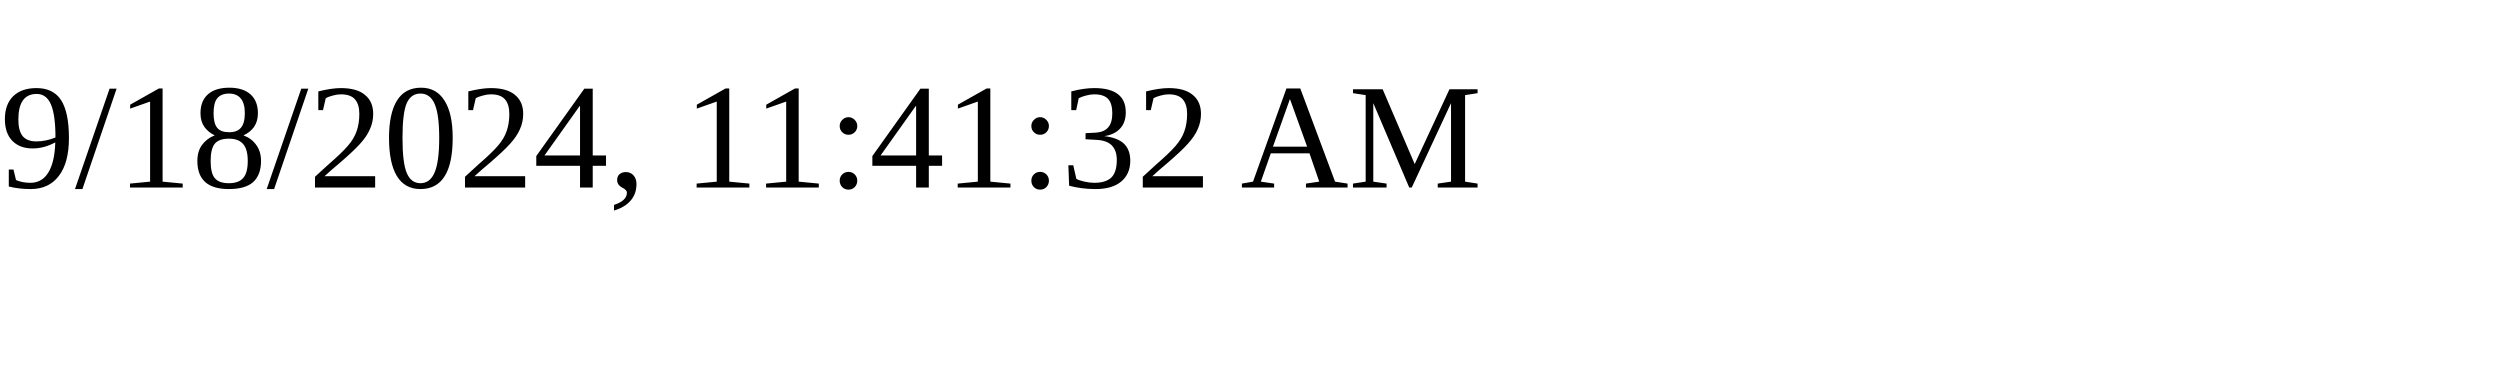
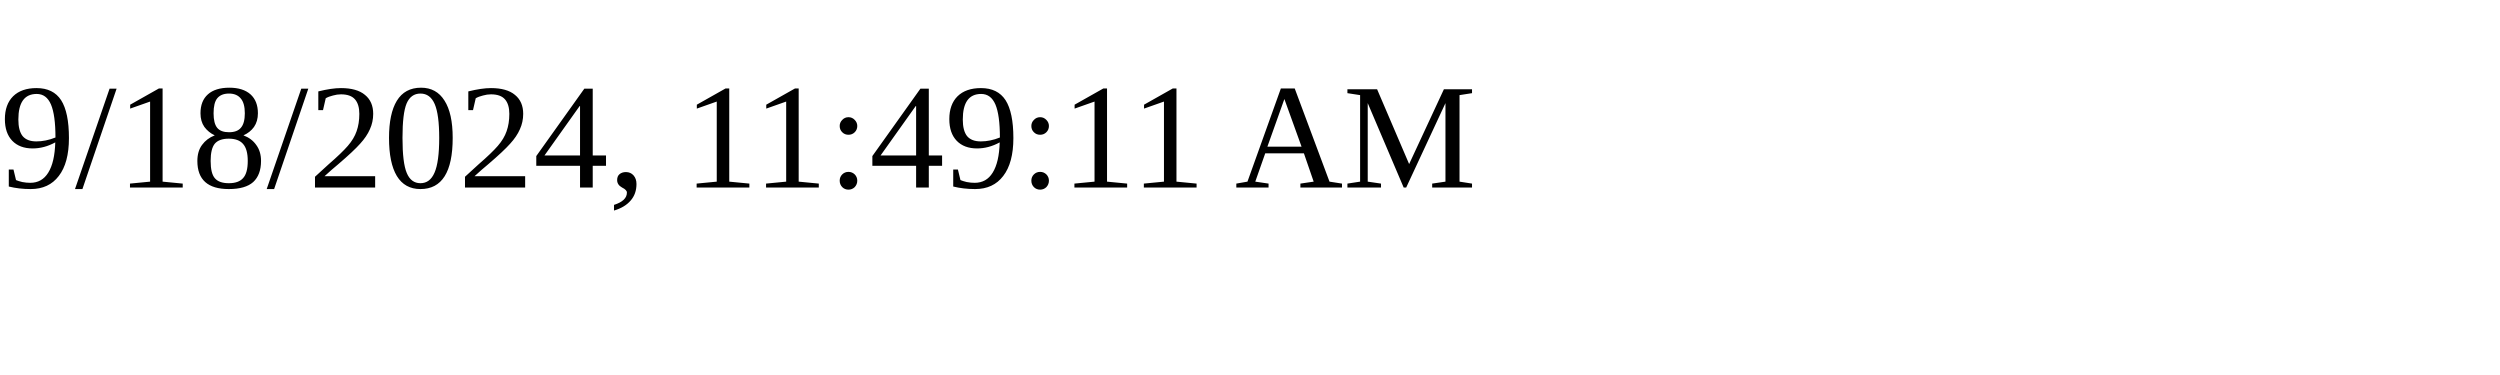
<svg xmlns="http://www.w3.org/2000/svg" height="30" width="200">
-   <text x="0" y="15">9/18/2024, 11:41:32 AM</text>
+   <text x="0" y="15">9/18/2024, 11:49:11 AM</text>
</svg>
